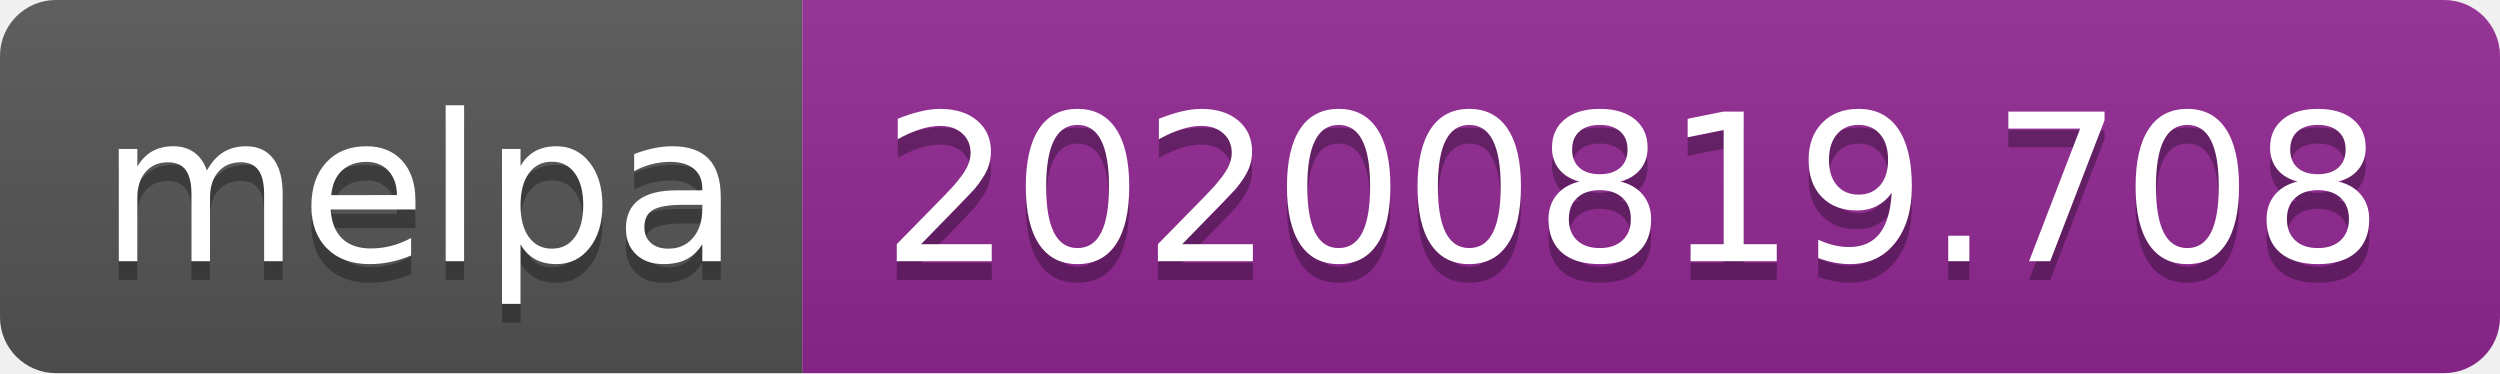
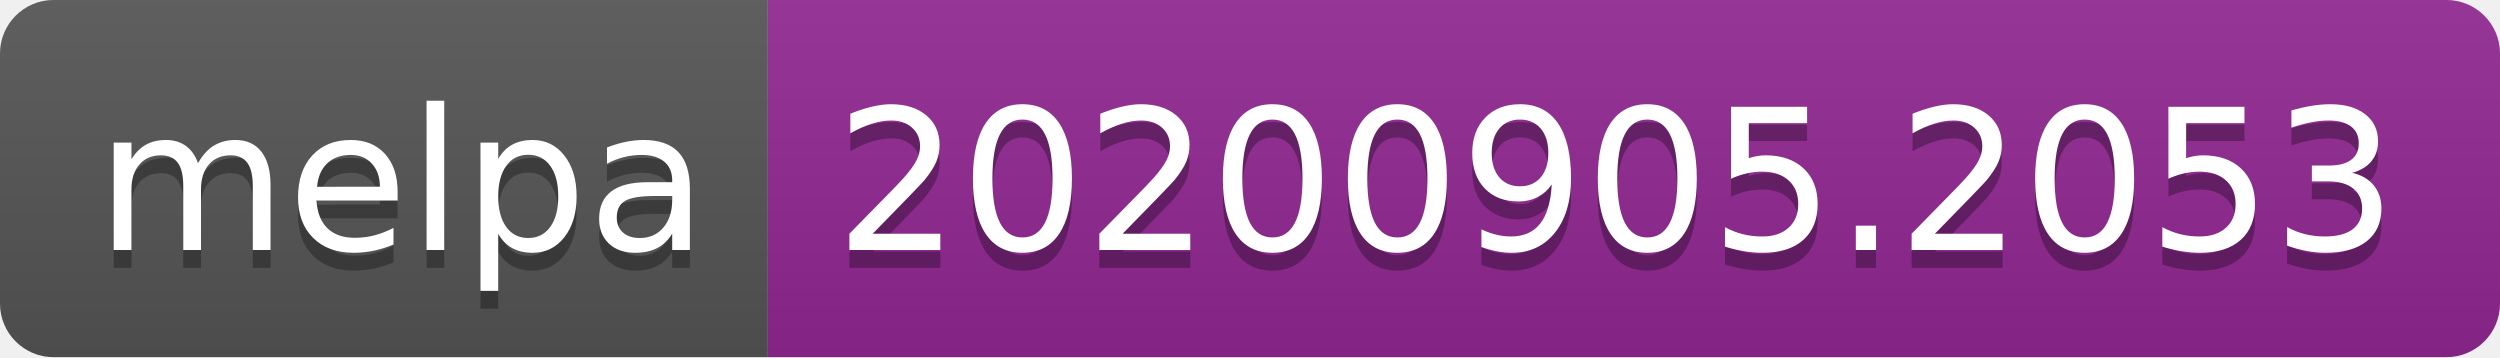
- <svg xmlns="http://www.w3.org/2000/svg" width="134" height="20" role="img" aria-label="melpa: 20200819.708">
+ <svg xmlns="http://www.w3.org/2000/svg" width="140" height="20" role="img" aria-label="melpa: 20200905.2053">
  <linearGradient id="s" x2="0" y2="100%">
    <stop offset="0" stop-color="#bbb" stop-opacity=".1" />
    <stop offset="1" stop-opacity=".1" />
  </linearGradient>
  <clipPath id="r">
-     <rect width="134" height="20" rx="3" fill="#fff" />
+     <rect width="140" height="20" rx="3" fill="#fff" />
  </clipPath>
  <g clip-path="url(#r)">
    <rect width="43" height="20" fill="#555" />
-     <rect x="43" width="91" height="20" fill="#922793" />
-     <rect width="134" height="20" fill="url(#s)" />
+     <rect x="43" width="97" height="20" fill="#922793" />
+     <rect width="140" height="20" fill="url(#s)" />
  </g>
  <g fill="#fff" text-anchor="middle" font-family="Verdana,Geneva,DejaVu Sans,sans-serif" text-rendering="geometricPrecision" font-size="110">
    <text aria-hidden="true" x="225" y="150" fill="#010101" fill-opacity=".3" transform="scale(.1)" textLength="330">melpa</text>
    <text x="225" y="140" transform="scale(.1)" fill="#fff" textLength="330">melpa</text>
-     <text aria-hidden="true" x="875" y="150" fill="#010101" fill-opacity=".3" transform="scale(.1)" textLength="810">20200819.708</text>
-     <text x="875" y="140" transform="scale(.1)" fill="#fff" textLength="810">20200819.708</text>
+     <text aria-hidden="true" x="905" y="150" fill="#010101" fill-opacity=".3" transform="scale(.1)" textLength="870">20200905.2053</text>
+     <text x="905" y="140" transform="scale(.1)" fill="#fff" textLength="870">20200905.2053</text>
  </g>
</svg>
